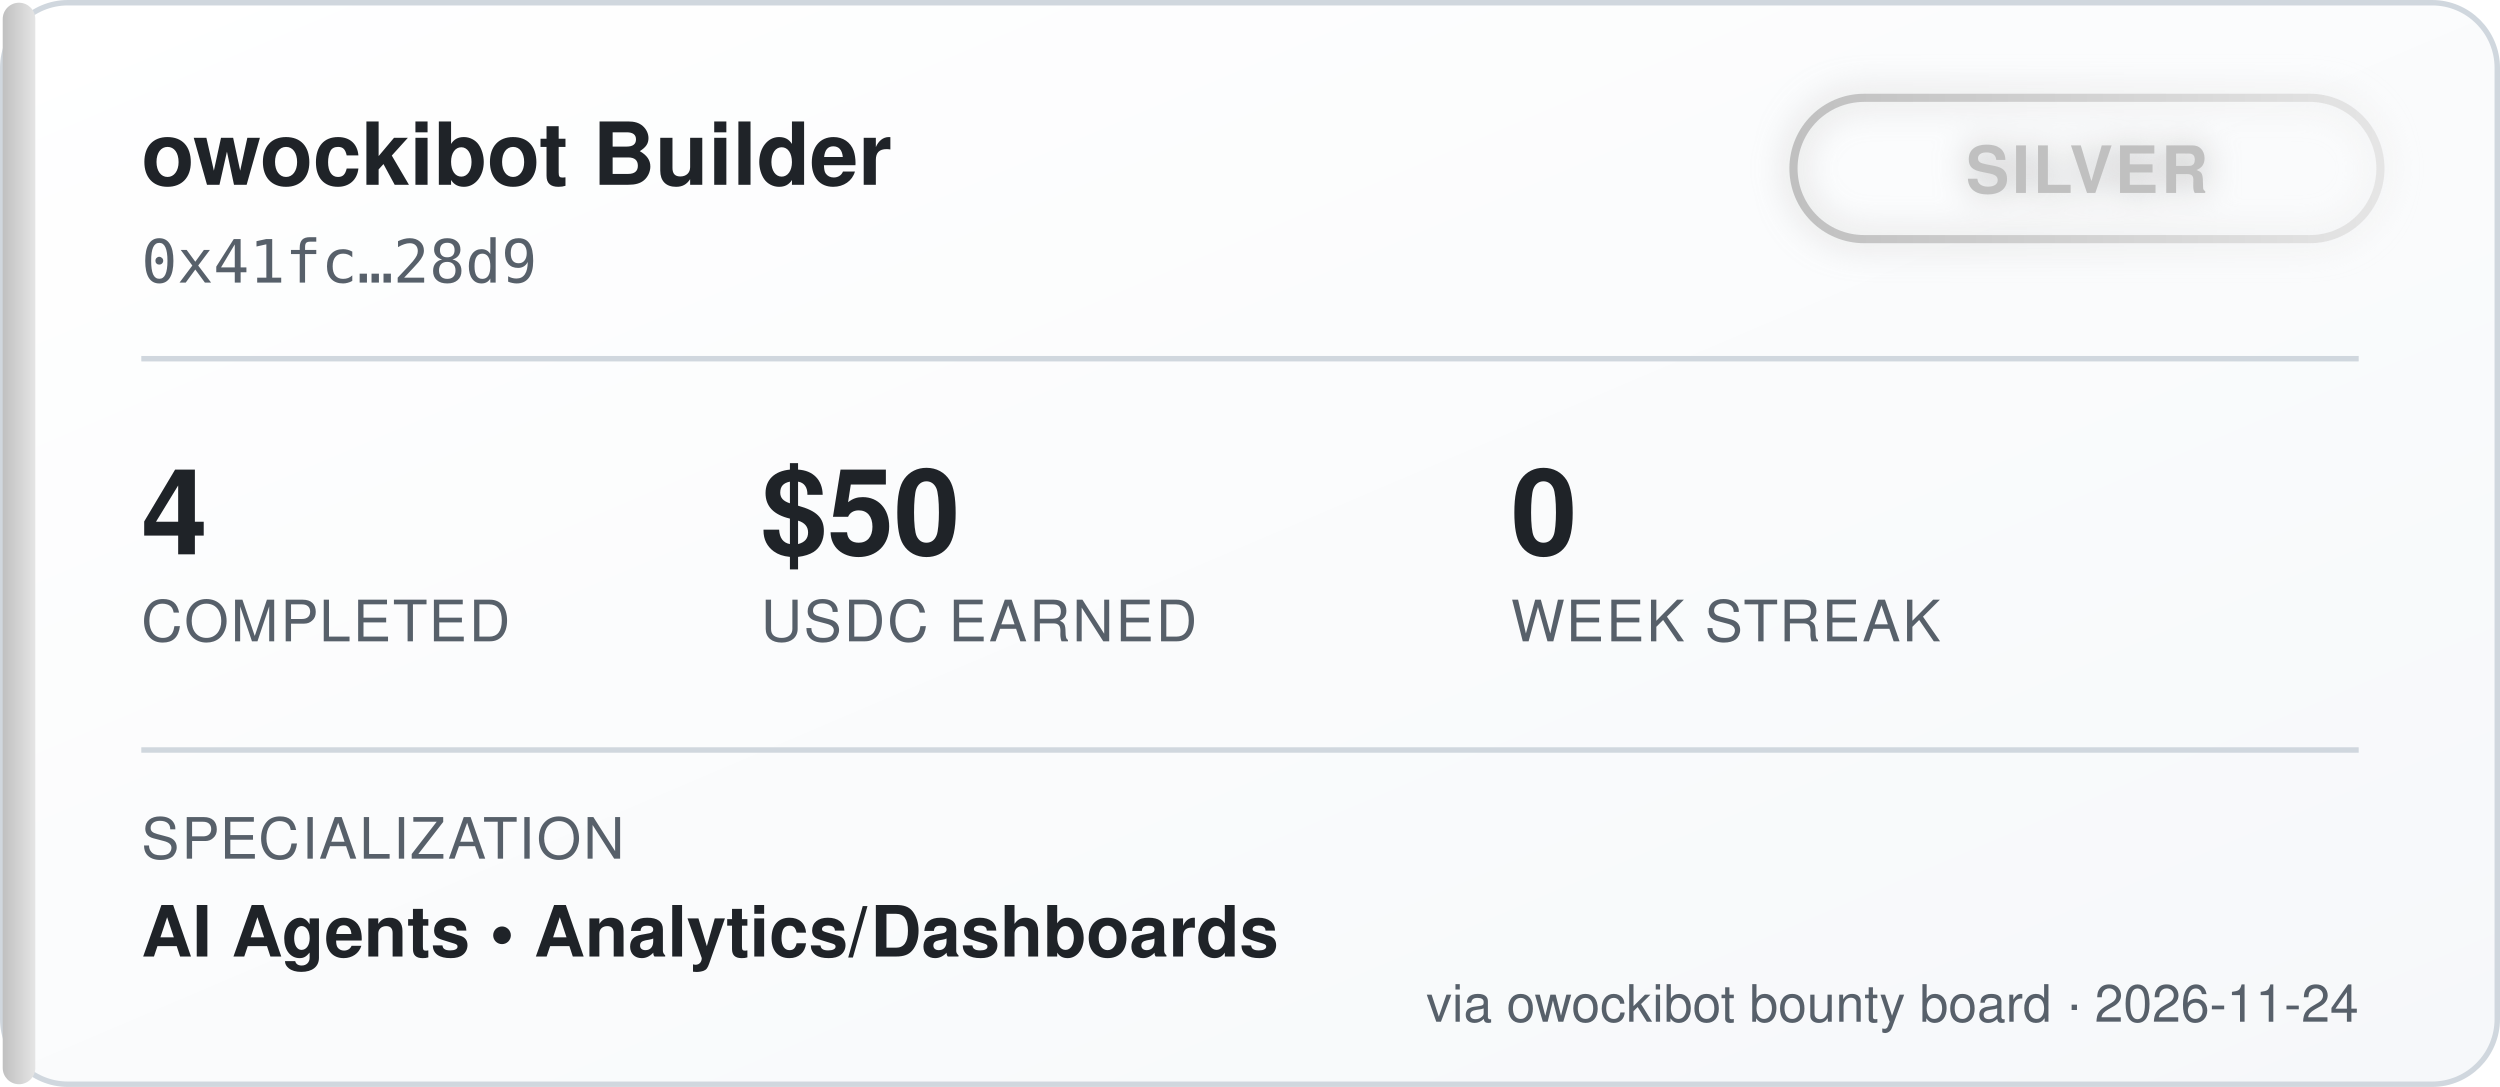
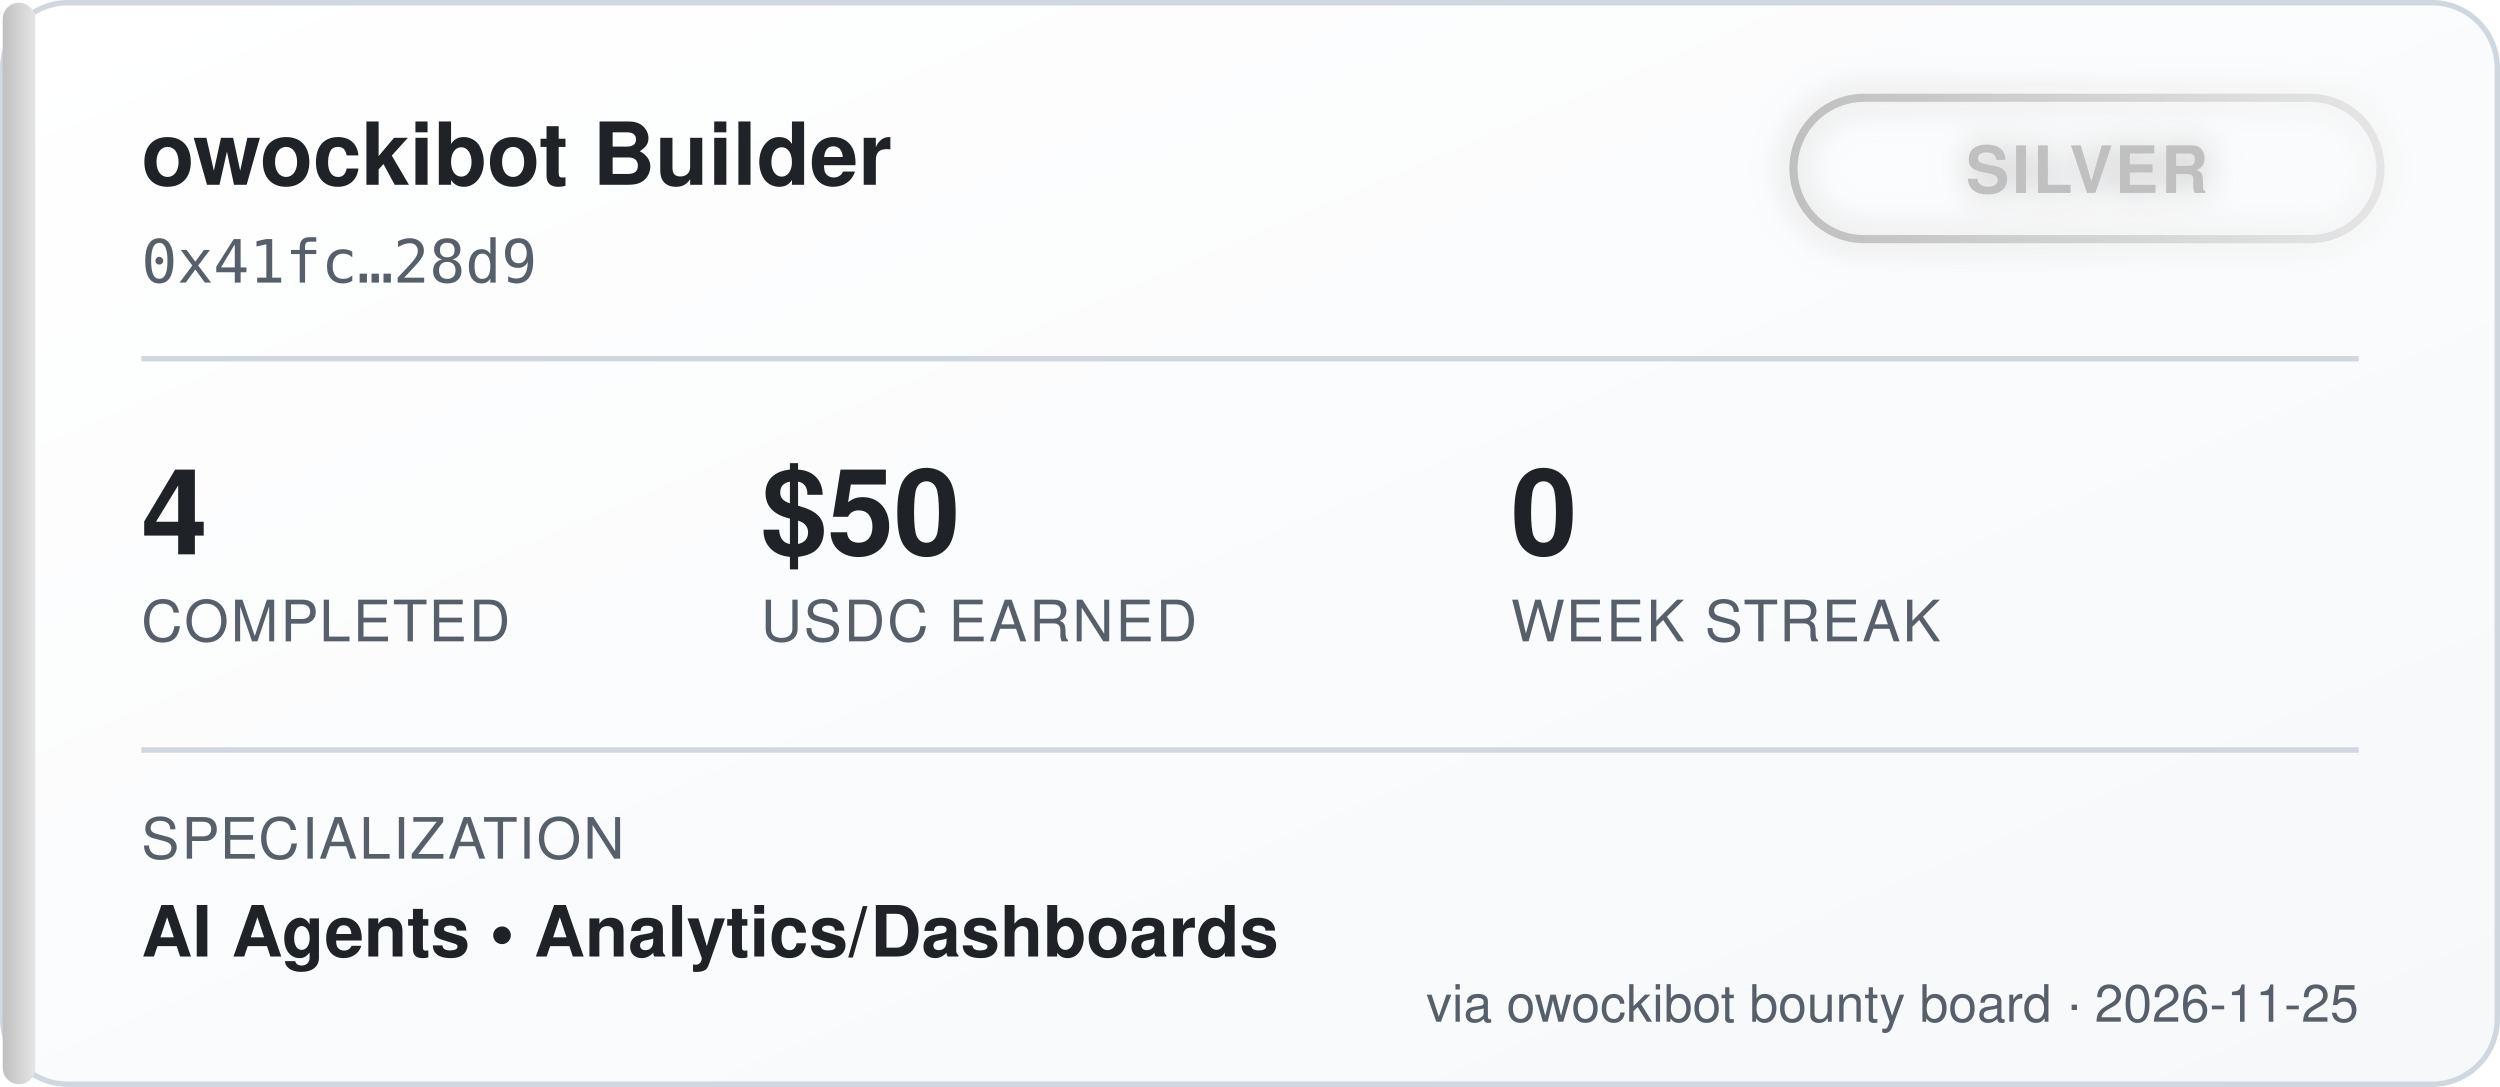
<svg xmlns="http://www.w3.org/2000/svg" width="460" height="200" viewBox="0 0 460 200" font-family="'Segoe UI', Helvetica, Arial, sans-serif">
  <defs>
    <linearGradient id="bgGrad" x1="0" y1="0" x2="1" y2="1">
      <stop offset="0%" stop-color="#ffffff" />
      <stop offset="100%" stop-color="#f6f8fa" />
    </linearGradient>
    <linearGradient id="tierGrad" x1="0" y1="0" x2="1" y2="0">
      <stop offset="0%" stop-color="#c0c0c0" />
      <stop offset="100%" stop-color="#e5e5e5" />
    </linearGradient>
    <filter id="glow" x="-50%" y="-50%" width="200%" height="200%">
      <feGaussianBlur stdDeviation="3" result="blur" />
      <feMerge>
        <feMergeNode in="blur" />
        <feMergeNode in="SourceGraphic" />
      </feMerge>
    </filter>
  </defs>
  <rect x="0.5" y="0.5" width="459" height="199" rx="12" fill="url(#bgGrad)" stroke="#d0d7de" />
  <rect x="0.5" y="0.5" width="6" height="199" rx="3" fill="url(#tierGrad)" />
  <text x="26" y="34" fill="#1f2328" font-size="16" font-weight="700">owockibot Builder</text>
  <text x="26" y="52" fill="#57606a" font-size="11" font-family="monospace">0x41fc…28d9</text>
  <g transform="translate(330, 18)" filter="url(#glow)">
    <rect x="0" y="0" width="108" height="26" rx="13" fill="none" stroke="url(#tierGrad)" stroke-width="1.5" />
    <text x="54" y="17.5" fill="#c0c0c0" font-size="12" font-weight="700" text-anchor="middle" letter-spacing="0.5">SILVER</text>
  </g>
  <line x1="26" y1="66" x2="434" y2="66" stroke="#d0d7de" stroke-width="1" />
  <g font-size="22" font-weight="700" fill="#1f2328">
    <text x="26" y="102">4</text>
    <text x="140" y="102">$50</text>
    <text x="278" y="102">0</text>
  </g>
  <g font-size="10.5" fill="#57606a" letter-spacing="0.4">
    <text x="26" y="118">COMPLETED</text>
    <text x="140" y="118">USDC EARNED</text>
    <text x="278" y="118">WEEK STREAK</text>
  </g>
  <line x1="26" y1="138" x2="434" y2="138" stroke="#d0d7de" stroke-width="1" />
  <text x="26" y="158" fill="#57606a" font-size="10.5" letter-spacing="0.4">SPECIALIZATION</text>
  <text x="26" y="176" fill="#1f2328" font-size="13" font-weight="600">AI Agents  •  Analytics/Dashboards</text>
-   <text x="434" y="188" fill="#57606a" font-size="9.5" text-anchor="end">via owockibot bounty board · 2026-11-24</text>
+   <text x="434" y="188" fill="#57606a" font-size="9.5" text-anchor="end">via owockibot bounty board · 2026-11-25</text>
</svg>
